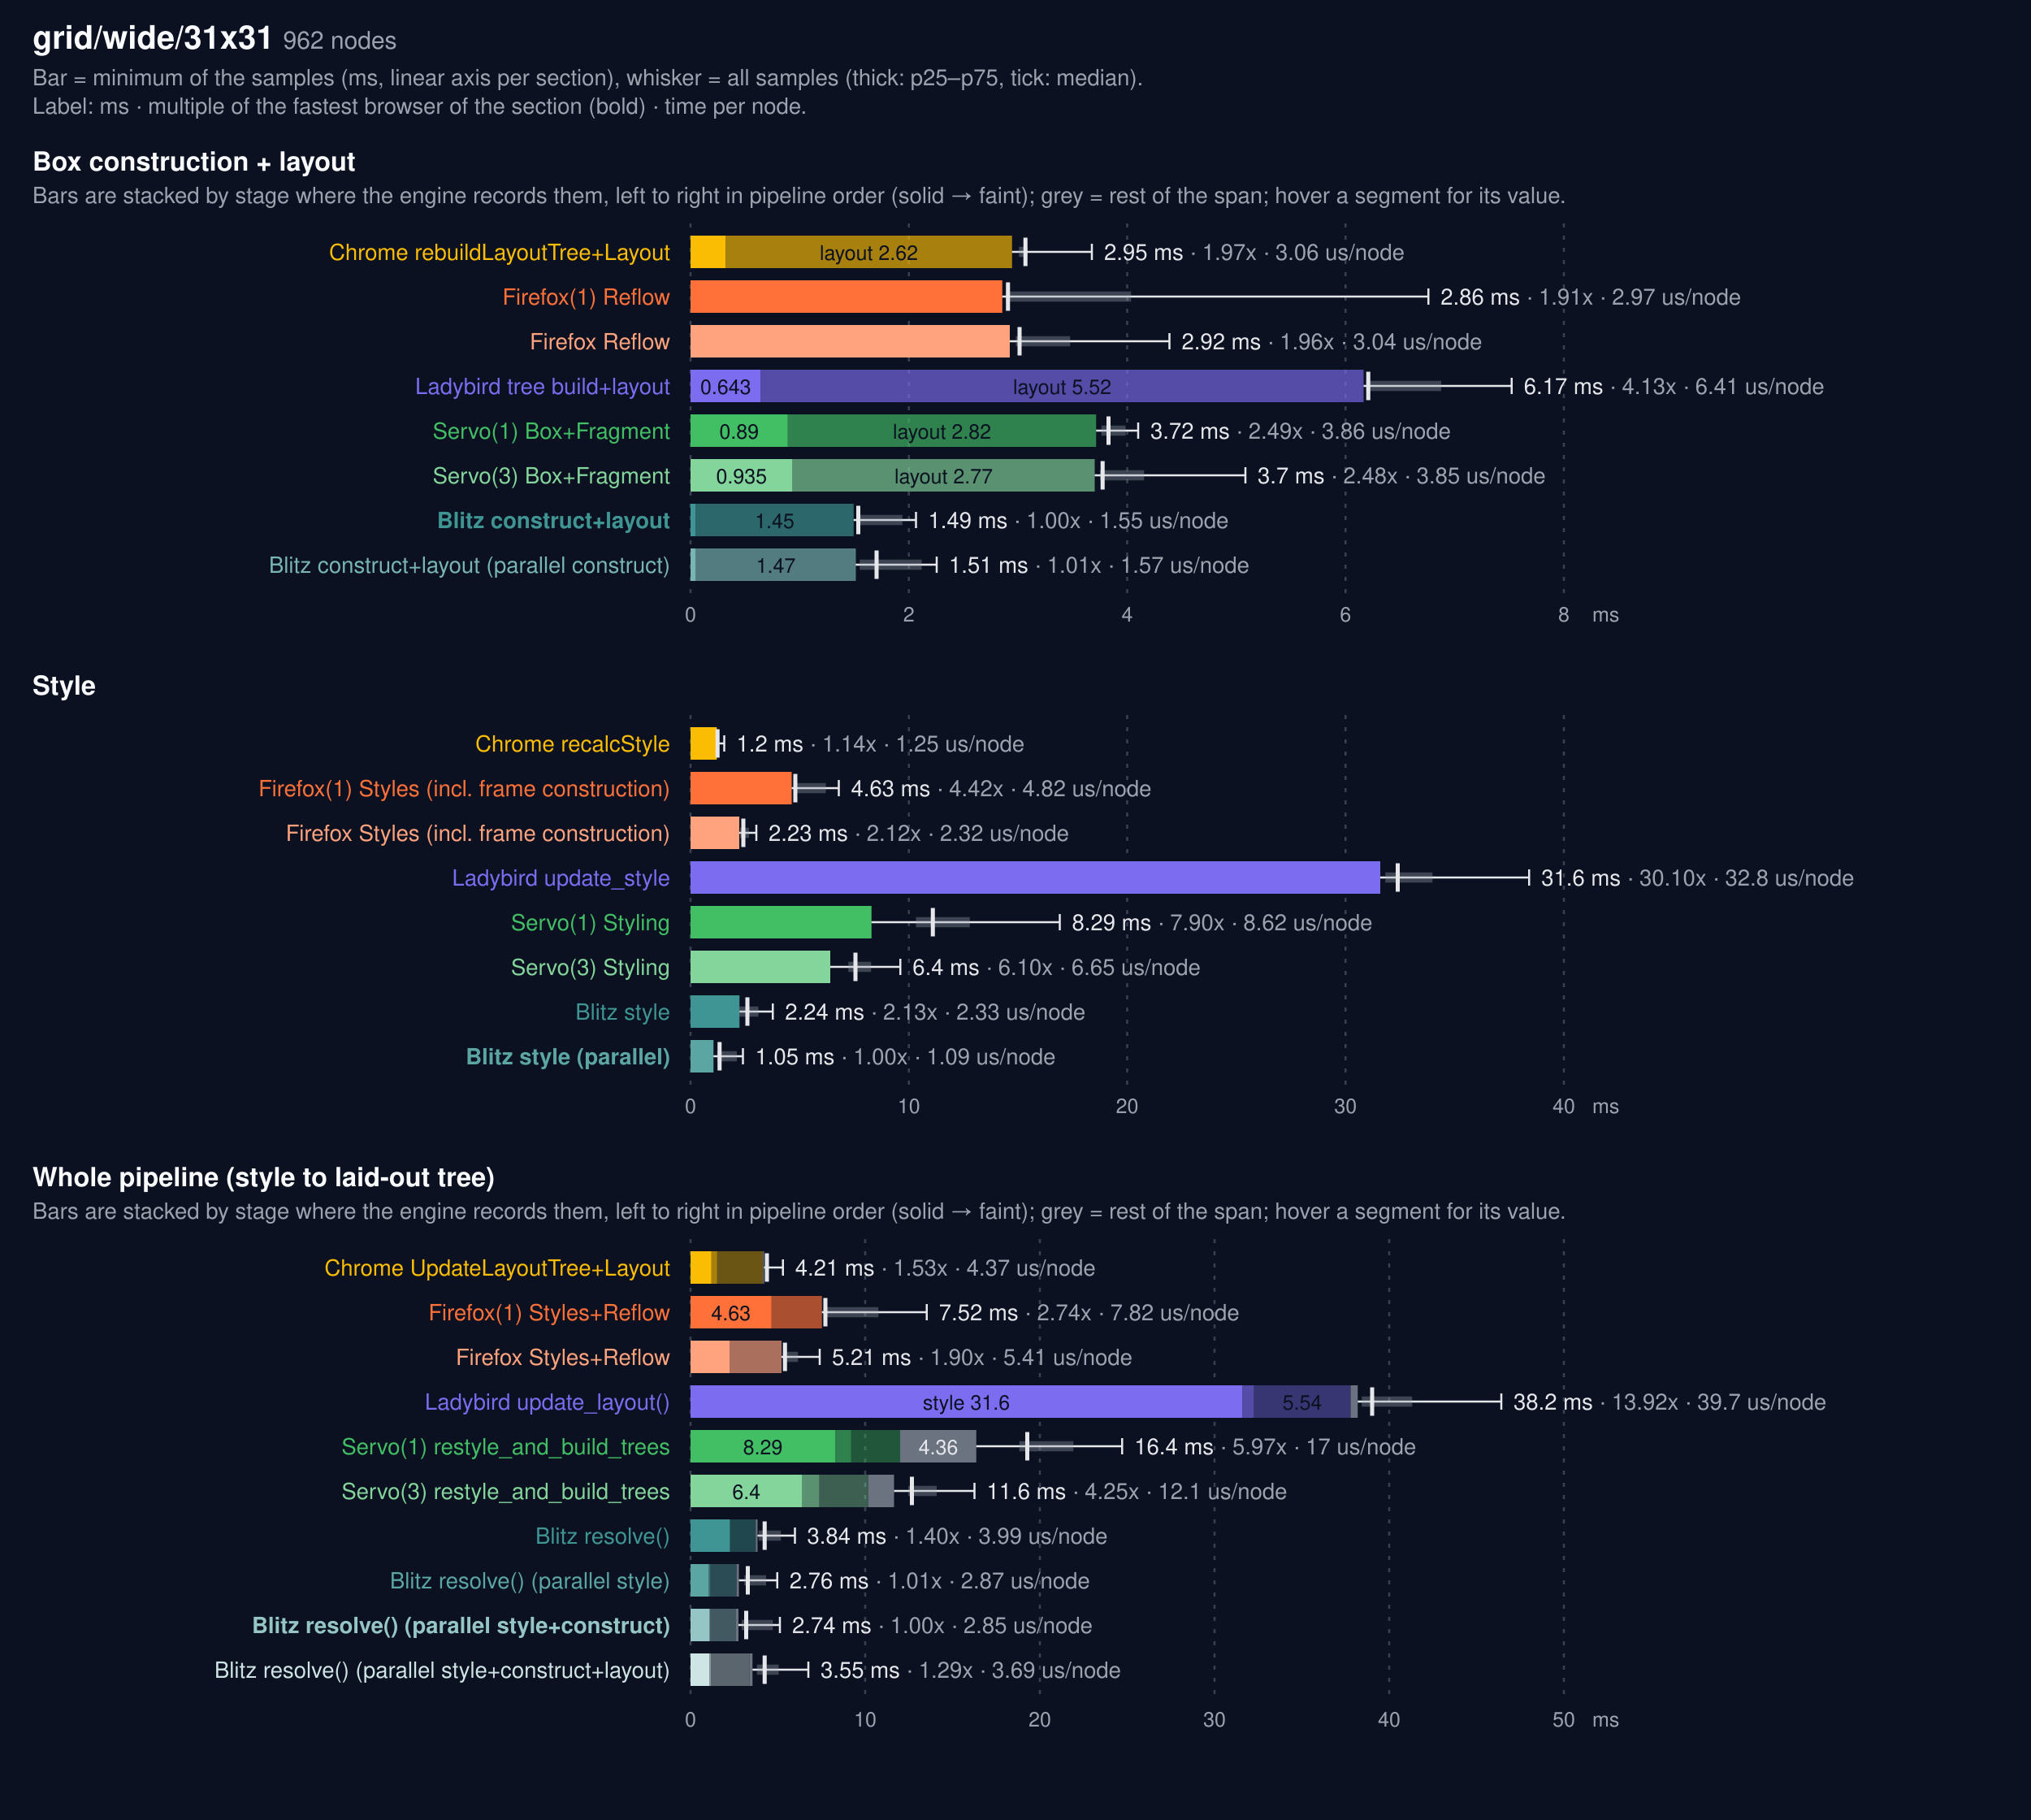
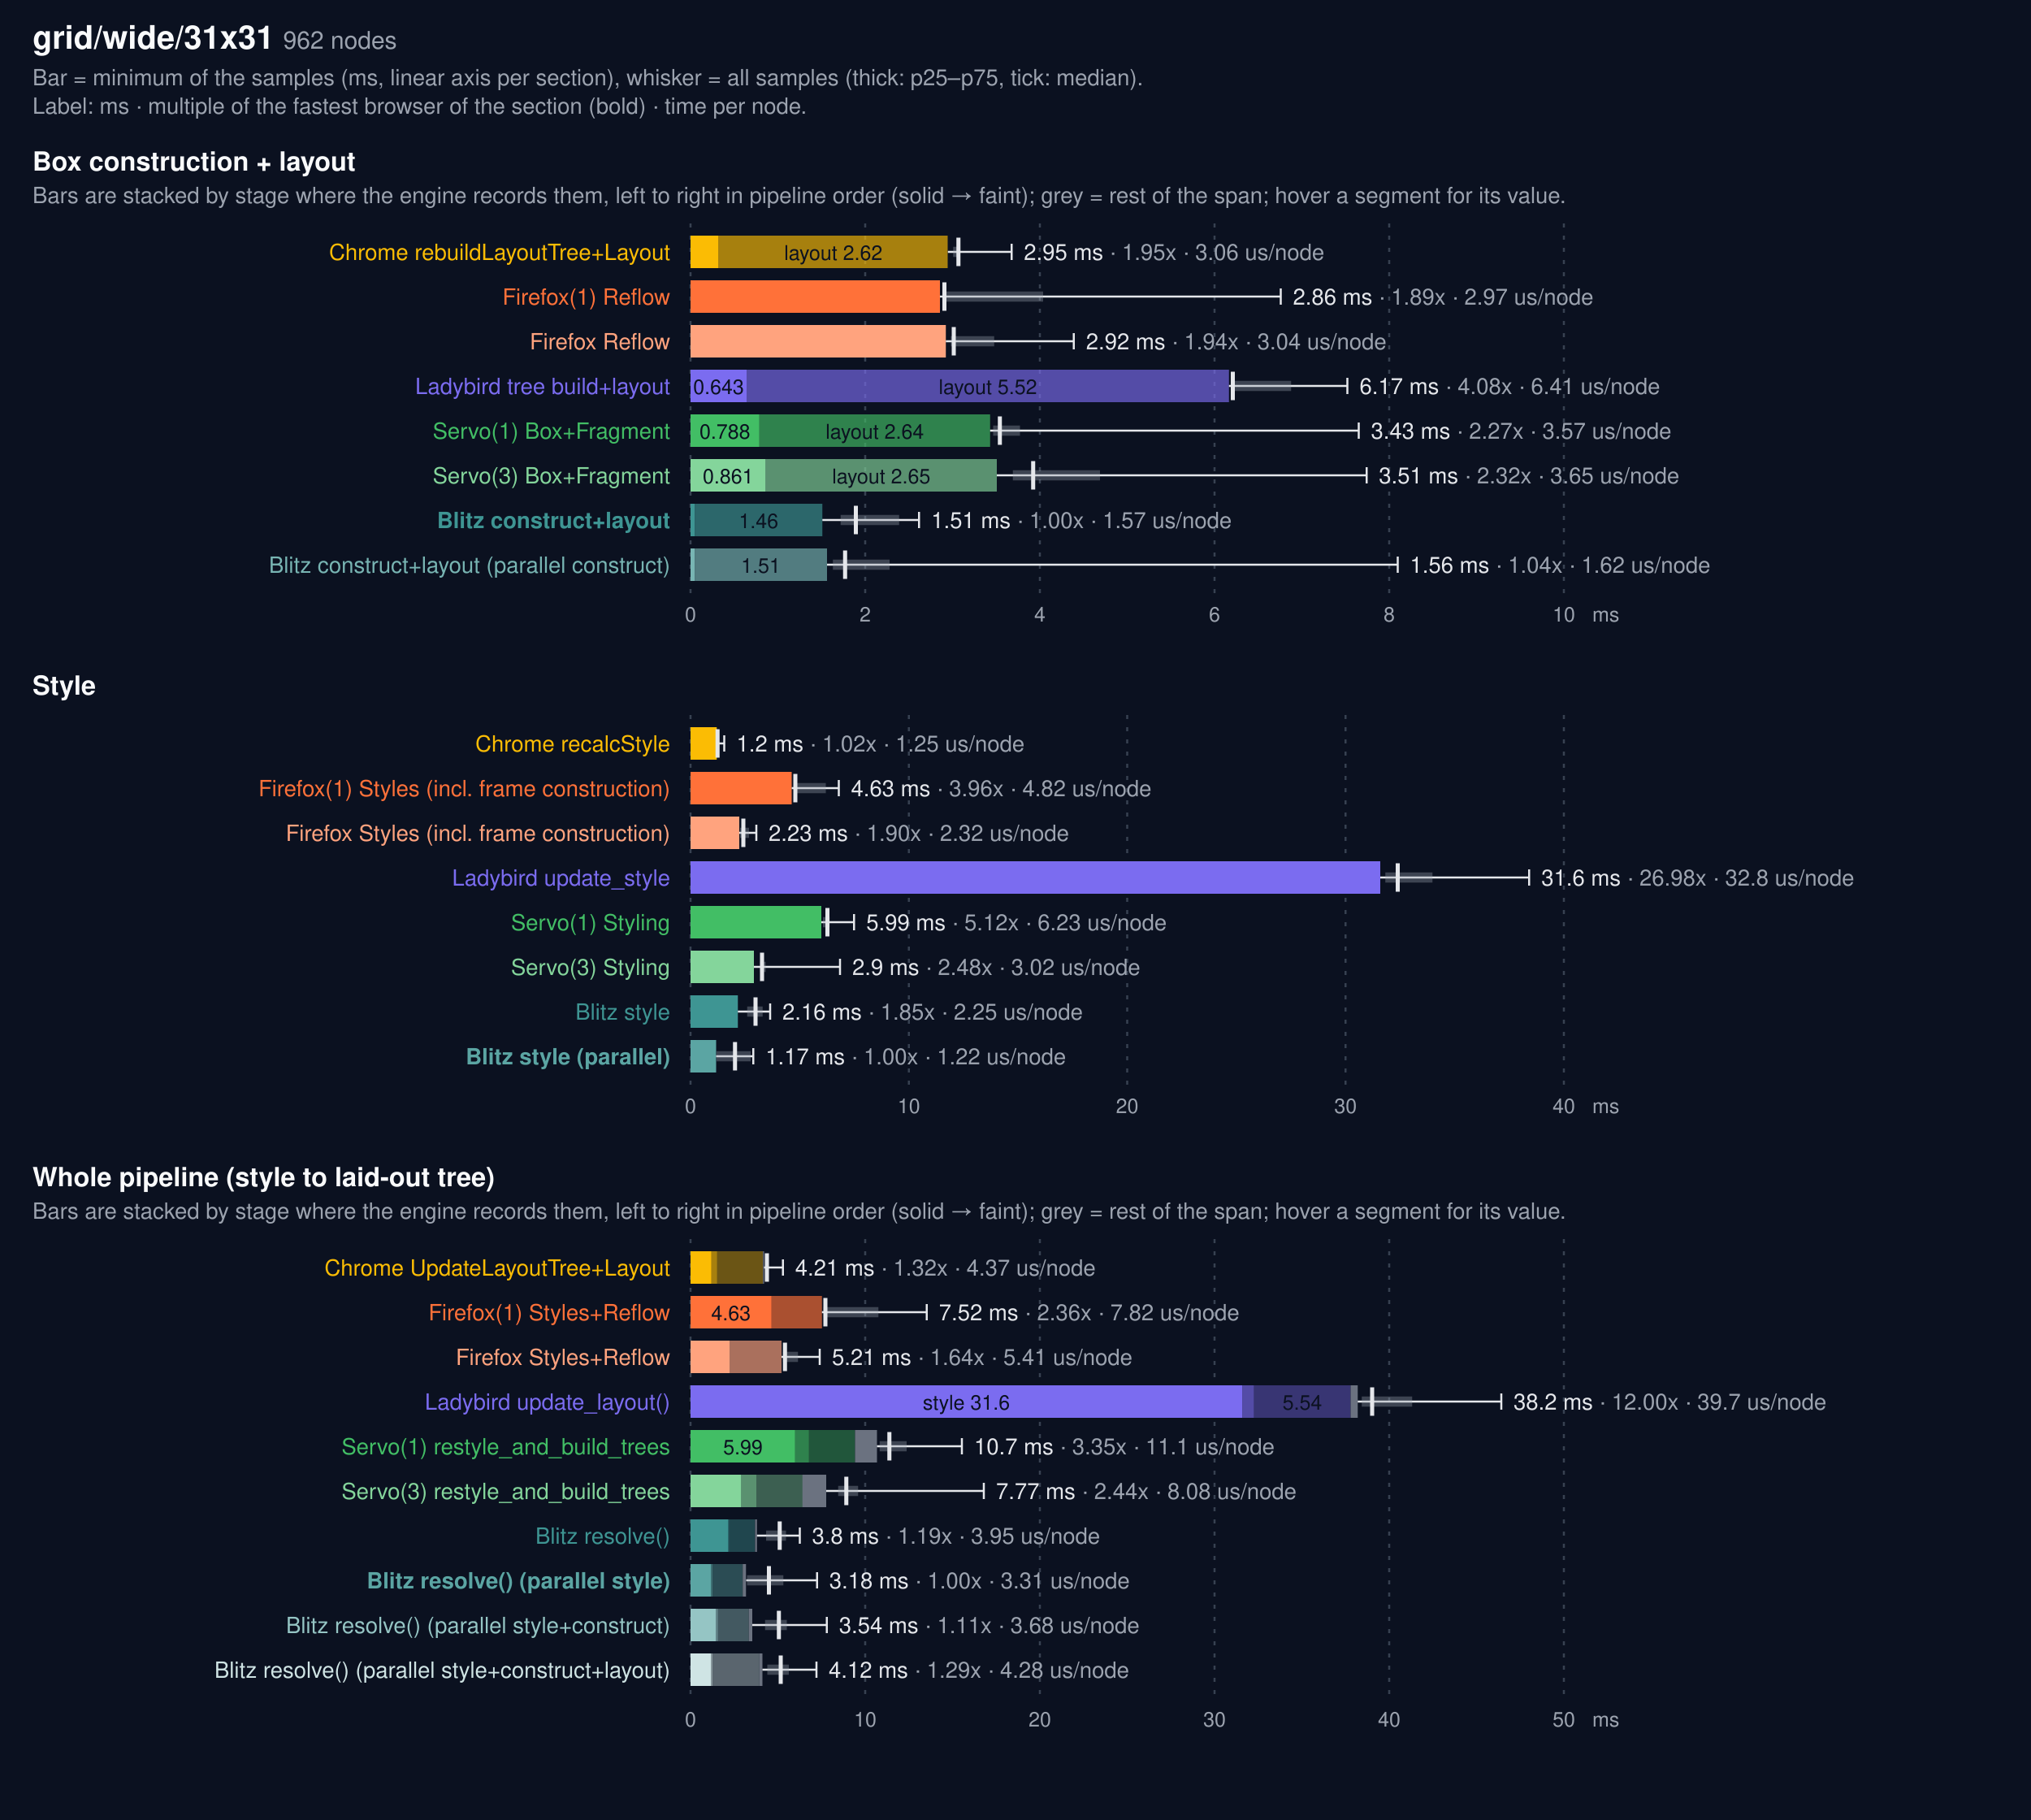
<svg xmlns="http://www.w3.org/2000/svg" width="1000" height="896" viewBox="0 0 1000 896" font-family="system-ui, -apple-system, Segoe UI, Helvetica, Arial, sans-serif">
  <rect width="1000" height="896" fill="#0b1120" />
  <text x="16" y="24" fill="#f9fafb" font-size="16" font-weight="600">grid/wide/31x31 <tspan fill="#9ca3af" font-size="12" font-weight="400">962 nodes</tspan>
  </text>
  <text x="16" y="42" fill="#9ca3af" font-size="11">Bar = minimum of the samples (ms, linear axis per section), whisker = all samples (thick: p25–p75, tick: median).</text>
  <text x="16" y="56" fill="#9ca3af" font-size="11">Label: ms · multiple of the fastest browser of the section (bold) · time per node.</text>
  <text x="16" y="84" fill="#f9fafb" font-size="13" font-weight="600">Box construction + layout</text>
  <text x="16" y="100" fill="#9ca3af" font-size="11">Bars are stacked by stage where the engine records them, left to right in pipeline order (solid → faint); grey = rest of the span; hover a segment for its value.</text>
  <line x1="340.0" x2="340.0" y1="110" y2="292" stroke="#374151" stroke-dasharray="2 4" />
  <text x="340.0" y="306" fill="#9ca3af" font-size="10" text-anchor="middle">0</text>
-   <line x1="447.5" x2="447.5" y1="110" y2="292" stroke="#374151" stroke-dasharray="2 4" />
-   <text x="447.5" y="306" fill="#9ca3af" font-size="10" text-anchor="middle">2</text>
-   <line x1="555.0" x2="555.0" y1="110" y2="292" stroke="#374151" stroke-dasharray="2 4" />
-   <text x="555.0" y="306" fill="#9ca3af" font-size="10" text-anchor="middle">4</text>
-   <line x1="662.5" x2="662.5" y1="110" y2="292" stroke="#374151" stroke-dasharray="2 4" />
-   <text x="662.5" y="306" fill="#9ca3af" font-size="10" text-anchor="middle">6</text>
+   <line x1="426.0" x2="426.0" y1="110" y2="292" stroke="#374151" stroke-dasharray="2 4" />
+   <text x="426.0" y="306" fill="#9ca3af" font-size="10" text-anchor="middle">2</text>
+   <line x1="512.0" x2="512.0" y1="110" y2="292" stroke="#374151" stroke-dasharray="2 4" />
+   <text x="512.0" y="306" fill="#9ca3af" font-size="10" text-anchor="middle">4</text>
+   <line x1="598.0" x2="598.0" y1="110" y2="292" stroke="#374151" stroke-dasharray="2 4" />
+   <text x="598.0" y="306" fill="#9ca3af" font-size="10" text-anchor="middle">6</text>
+   <line x1="684.0" x2="684.0" y1="110" y2="292" stroke="#374151" stroke-dasharray="2 4" />
+   <text x="684.0" y="306" fill="#9ca3af" font-size="10" text-anchor="middle">8</text>
  <line x1="770.0" x2="770.0" y1="110" y2="292" stroke="#374151" stroke-dasharray="2 4" />
-   <text x="770.0" y="306" fill="#9ca3af" font-size="10" text-anchor="middle">8</text>
+   <text x="770.0" y="306" fill="#9ca3af" font-size="10" text-anchor="middle">10</text>
  <text x="784" y="306" fill="#9ca3af" font-size="10">ms</text>
  <text x="330" y="128" fill="#FBBC04" font-size="11" text-anchor="end">Chrome rebuildLayoutTree+Layout</text>
-   <rect x="340.0" y="116" width="17.3" height="16" fill="#FBBC04" opacity="1.0" />
-   <rect x="357.3" y="116" width="141.0" height="16" fill="#FBBC04" opacity="0.65" />
-   <text x="427.8" y="128" fill="#0b1120" font-size="10" text-anchor="middle">layout 2.62</text>
-   <g stroke="#e5e7eb" fill="none">
-     <line x1="498.3" y1="124.0" x2="537.6" y2="124.0" stroke-width="1" />
-     <line x1="501.7" y1="124.0" x2="506.0" y2="124.0" stroke="#9ca3af" stroke-width="5" opacity="0.35" />
-     <line x1="504.9" y1="117" x2="504.9" y2="131" stroke-width="2" />
-     <line x1="537.6" y1="120" x2="537.6" y2="128" stroke-width="1" />
-   </g>
-   <text x="543.6" y="128" fill="#e5e7eb" font-size="11">2.95 ms <tspan fill="#9ca3af">· 1.97x · 3.06 us/node</tspan>
+   <rect x="340.0" y="116" width="13.8" height="16" fill="#FBBC04" opacity="1.0" />
+   <rect x="353.8" y="116" width="112.8" height="16" fill="#FBBC04" opacity="0.65" />
+   <text x="410.3" y="128" fill="#0b1120" font-size="10" text-anchor="middle">layout 2.62</text>
+   <g stroke="#e5e7eb" fill="none">
+     <line x1="466.7" y1="124.0" x2="498.1" y2="124.0" stroke-width="1" />
+     <line x1="469.3" y1="124.0" x2="472.8" y2="124.0" stroke="#9ca3af" stroke-width="5" opacity="0.35" />
+     <line x1="471.9" y1="117" x2="471.9" y2="131" stroke-width="2" />
+     <line x1="498.1" y1="120" x2="498.1" y2="128" stroke-width="1" />
+   </g>
+   <text x="504.1" y="128" fill="#e5e7eb" font-size="11">2.95 ms <tspan fill="#9ca3af">· 1.95x · 3.06 us/node</tspan>
  </text>
  <text x="330" y="150" fill="#FF7139" font-size="11" text-anchor="end">Firefox(1) Reflow</text>
-   <rect x="340" y="138" width="153.5" height="16" fill="#FF7139" />
-   <g stroke="#e5e7eb" fill="none">
-     <line x1="493.5" y1="146.0" x2="703.3" y2="146.0" stroke-width="1" />
-     <line x1="495.3" y1="146.0" x2="556.9" y2="146.0" stroke="#9ca3af" stroke-width="5" opacity="0.35" />
-     <line x1="496.3" y1="139" x2="496.3" y2="153" stroke-width="2" />
-     <line x1="703.3" y1="142" x2="703.3" y2="150" stroke-width="1" />
-   </g>
-   <text x="709.3" y="150" fill="#e5e7eb" font-size="11">2.86 ms <tspan fill="#9ca3af">· 1.91x · 2.97 us/node</tspan>
+   <rect x="340" y="138" width="122.8" height="16" fill="#FF7139" />
+   <g stroke="#e5e7eb" fill="none">
+     <line x1="462.8" y1="146.0" x2="630.6" y2="146.0" stroke-width="1" />
+     <line x1="464.3" y1="146.0" x2="513.6" y2="146.0" stroke="#9ca3af" stroke-width="5" opacity="0.35" />
+     <line x1="465.0" y1="139" x2="465.0" y2="153" stroke-width="2" />
+     <line x1="630.6" y1="142" x2="630.6" y2="150" stroke-width="1" />
+   </g>
+   <text x="636.6" y="150" fill="#e5e7eb" font-size="11">2.86 ms <tspan fill="#9ca3af">· 1.89x · 2.97 us/node</tspan>
  </text>
  <text x="330" y="172" fill="#ffa37e" font-size="11" text-anchor="end">Firefox Reflow</text>
-   <rect x="340" y="160" width="157.2" height="16" fill="#ffa37e" />
-   <g stroke="#e5e7eb" fill="none">
-     <line x1="497.2" y1="168.0" x2="575.8" y2="168.0" stroke-width="1" />
-     <line x1="500.2" y1="168.0" x2="526.9" y2="168.0" stroke="#9ca3af" stroke-width="5" opacity="0.35" />
-     <line x1="502.0" y1="161" x2="502.0" y2="175" stroke-width="2" />
-     <line x1="575.8" y1="164" x2="575.8" y2="172" stroke-width="1" />
-   </g>
-   <text x="581.8" y="172" fill="#e5e7eb" font-size="11">2.92 ms <tspan fill="#9ca3af">· 1.96x · 3.04 us/node</tspan>
+   <rect x="340" y="160" width="125.7" height="16" fill="#ffa37e" />
+   <g stroke="#e5e7eb" fill="none">
+     <line x1="465.7" y1="168.0" x2="528.7" y2="168.0" stroke-width="1" />
+     <line x1="468.2" y1="168.0" x2="489.5" y2="168.0" stroke="#9ca3af" stroke-width="5" opacity="0.35" />
+     <line x1="469.6" y1="161" x2="469.6" y2="175" stroke-width="2" />
+     <line x1="528.7" y1="164" x2="528.7" y2="172" stroke-width="1" />
+   </g>
+   <text x="534.7" y="172" fill="#e5e7eb" font-size="11">2.92 ms <tspan fill="#9ca3af">· 1.94x · 3.04 us/node</tspan>
  </text>
  <text x="330" y="194" fill="#7B6CF0" font-size="11" text-anchor="end">Ladybird tree build+layout</text>
-   <rect x="340.0" y="182" width="34.5" height="16" fill="#7B6CF0" opacity="1.0" />
-   <text x="357.3" y="194" fill="#0b1120" font-size="10" text-anchor="middle">0.643</text>
-   <rect x="374.5" y="182" width="296.9" height="16" fill="#7B6CF0" opacity="0.65" />
-   <text x="523.0" y="194" fill="#0b1120" font-size="10" text-anchor="middle">layout 5.52</text>
-   <g stroke="#e5e7eb" fill="none">
-     <line x1="671.4" y1="190.0" x2="744.3" y2="190.0" stroke-width="1" />
-     <line x1="672.7" y1="190.0" x2="709.6" y2="190.0" stroke="#9ca3af" stroke-width="5" opacity="0.35" />
-     <line x1="673.7" y1="183" x2="673.7" y2="197" stroke-width="2" />
-     <line x1="744.3" y1="186" x2="744.3" y2="194" stroke-width="1" />
-   </g>
-   <text x="750.3" y="194" fill="#e5e7eb" font-size="11">6.17 ms <tspan fill="#9ca3af">· 4.13x · 6.41 us/node</tspan>
+   <rect x="340.0" y="182" width="27.6" height="16" fill="#7B6CF0" opacity="1.0" />
+   <text x="353.8" y="194" fill="#0b1120" font-size="10" text-anchor="middle">0.643</text>
+   <rect x="367.6" y="182" width="237.5" height="16" fill="#7B6CF0" opacity="0.65" />
+   <text x="486.4" y="194" fill="#0b1120" font-size="10" text-anchor="middle">layout 5.52</text>
+   <g stroke="#e5e7eb" fill="none">
+     <line x1="605.1" y1="190.0" x2="663.4" y2="190.0" stroke-width="1" />
+     <line x1="606.1" y1="190.0" x2="635.7" y2="190.0" stroke="#9ca3af" stroke-width="5" opacity="0.35" />
+     <line x1="607.0" y1="183" x2="607.0" y2="197" stroke-width="2" />
+     <line x1="663.4" y1="186" x2="663.4" y2="194" stroke-width="1" />
+   </g>
+   <text x="669.4" y="194" fill="#e5e7eb" font-size="11">6.17 ms <tspan fill="#9ca3af">· 4.08x · 6.41 us/node</tspan>
  </text>
  <text x="330" y="216" fill="#42BE65" font-size="11" text-anchor="end">Servo(1) Box+Fragment</text>
-   <rect x="340.0" y="204" width="47.9" height="16" fill="#42BE65" opacity="1.0" />
-   <text x="363.9" y="216" fill="#0b1120" font-size="10" text-anchor="middle">0.89</text>
-   <rect x="387.9" y="204" width="151.8" height="16" fill="#42BE65" opacity="0.65" />
-   <text x="463.8" y="216" fill="#0b1120" font-size="10" text-anchor="middle">layout 2.82</text>
-   <g stroke="#e5e7eb" fill="none">
-     <line x1="539.7" y1="212.0" x2="560.4" y2="212.0" stroke-width="1" />
-     <line x1="542.3" y1="212.0" x2="554.2" y2="212.0" stroke="#9ca3af" stroke-width="5" opacity="0.35" />
-     <line x1="545.8" y1="205" x2="545.8" y2="219" stroke-width="2" />
-     <line x1="560.4" y1="208" x2="560.4" y2="216" stroke-width="1" />
-   </g>
-   <text x="566.4" y="216" fill="#e5e7eb" font-size="11">3.72 ms <tspan fill="#9ca3af">· 2.49x · 3.86 us/node</tspan>
+   <rect x="340.0" y="204" width="33.9" height="16" fill="#42BE65" opacity="1.0" />
+   <text x="356.9" y="216" fill="#0b1120" font-size="10" text-anchor="middle">0.788</text>
+   <rect x="373.9" y="204" width="113.6" height="16" fill="#42BE65" opacity="0.65" />
+   <text x="430.7" y="216" fill="#0b1120" font-size="10" text-anchor="middle">layout 2.64</text>
+   <g stroke="#e5e7eb" fill="none">
+     <line x1="487.5" y1="212.0" x2="669.0" y2="212.0" stroke-width="1" />
+     <line x1="489.0" y1="212.0" x2="502.2" y2="212.0" stroke="#9ca3af" stroke-width="5" opacity="0.35" />
+     <line x1="492.3" y1="205" x2="492.3" y2="219" stroke-width="2" />
+     <line x1="669.0" y1="208" x2="669.0" y2="216" stroke-width="1" />
+   </g>
+   <text x="675.0" y="216" fill="#e5e7eb" font-size="11">3.43 ms <tspan fill="#9ca3af">· 2.27x · 3.57 us/node</tspan>
  </text>
  <text x="330" y="238" fill="#84d59b" font-size="11" text-anchor="end">Servo(3) Box+Fragment</text>
-   <rect x="340.0" y="226" width="50.2" height="16" fill="#84d59b" opacity="1.0" />
-   <text x="365.1" y="238" fill="#0b1120" font-size="10" text-anchor="middle">0.935</text>
-   <rect x="390.2" y="226" width="148.8" height="16" fill="#84d59b" opacity="0.65" />
-   <text x="464.6" y="238" fill="#0b1120" font-size="10" text-anchor="middle">layout 2.77</text>
-   <g stroke="#e5e7eb" fill="none">
-     <line x1="539.0" y1="234.0" x2="613.2" y2="234.0" stroke-width="1" />
-     <line x1="541.6" y1="234.0" x2="563.3" y2="234.0" stroke="#9ca3af" stroke-width="5" opacity="0.35" />
-     <line x1="542.9" y1="227" x2="542.9" y2="241" stroke-width="2" />
-     <line x1="613.2" y1="230" x2="613.2" y2="238" stroke-width="1" />
-   </g>
-   <text x="619.2" y="238" fill="#e5e7eb" font-size="11">3.7 ms <tspan fill="#9ca3af">· 2.48x · 3.85 us/node</tspan>
+   <rect x="340.0" y="226" width="37.0" height="16" fill="#84d59b" opacity="1.0" />
+   <text x="358.5" y="238" fill="#0b1120" font-size="10" text-anchor="middle">0.861</text>
+   <rect x="377.0" y="226" width="113.8" height="16" fill="#84d59b" opacity="0.65" />
+   <text x="433.9" y="238" fill="#0b1120" font-size="10" text-anchor="middle">layout 2.65</text>
+   <g stroke="#e5e7eb" fill="none">
+     <line x1="490.8" y1="234.0" x2="672.9" y2="234.0" stroke-width="1" />
+     <line x1="498.7" y1="234.0" x2="541.6" y2="234.0" stroke="#9ca3af" stroke-width="5" opacity="0.35" />
+     <line x1="508.7" y1="227" x2="508.7" y2="241" stroke-width="2" />
+     <line x1="672.9" y1="230" x2="672.9" y2="238" stroke-width="1" />
+   </g>
+   <text x="678.9" y="238" fill="#e5e7eb" font-size="11">3.51 ms <tspan fill="#9ca3af">· 2.32x · 3.65 us/node</tspan>
  </text>
  <text x="330" y="260" fill="#3E9593" font-size="11" text-anchor="end" font-weight="700">Blitz construct+layout</text>
-   <rect x="340.0" y="248" width="2.5" height="16" fill="#3E9593" opacity="1.0" />
-   <rect x="342.5" y="248" width="77.8" height="16" fill="#3E9593" opacity="0.65" />
-   <text x="381.4" y="260" fill="#0b1120" font-size="10" text-anchor="middle">1.45</text>
-   <g stroke="#e5e7eb" fill="none">
-     <line x1="420.3" y1="256.0" x2="451.0" y2="256.0" stroke-width="1" />
-     <line x1="421.7" y1="256.0" x2="444.3" y2="256.0" stroke="#9ca3af" stroke-width="5" opacity="0.35" />
-     <line x1="422.6" y1="249" x2="422.6" y2="263" stroke-width="2" />
-     <line x1="451.0" y1="252" x2="451.0" y2="260" stroke-width="1" />
-   </g>
-   <text x="457.0" y="260" fill="#e5e7eb" font-size="11">1.49 ms <tspan fill="#9ca3af">· 1.00x · 1.55 us/node</tspan>
+   <rect x="340.0" y="248" width="2.1" height="16" fill="#3E9593" opacity="1.0" />
+   <rect x="342.1" y="248" width="62.8" height="16" fill="#3E9593" opacity="0.65" />
+   <text x="373.5" y="260" fill="#0b1120" font-size="10" text-anchor="middle">1.46</text>
+   <g stroke="#e5e7eb" fill="none">
+     <line x1="404.9" y1="256.0" x2="452.5" y2="256.0" stroke-width="1" />
+     <line x1="413.9" y1="256.0" x2="442.7" y2="256.0" stroke="#9ca3af" stroke-width="5" opacity="0.35" />
+     <line x1="421.4" y1="249" x2="421.4" y2="263" stroke-width="2" />
+     <line x1="452.5" y1="252" x2="452.5" y2="260" stroke-width="1" />
+   </g>
+   <text x="458.5" y="260" fill="#e5e7eb" font-size="11">1.51 ms <tspan fill="#9ca3af">· 1.00x · 1.57 us/node</tspan>
  </text>
  <text x="330" y="282" fill="#78b5b3" font-size="11" text-anchor="end">Blitz construct+layout (parallel construct)</text>
-   <rect x="340.0" y="270" width="2.6" height="16" fill="#78b5b3" opacity="1.0" />
-   <rect x="342.6" y="270" width="78.8" height="16" fill="#78b5b3" opacity="0.65" />
-   <text x="382.0" y="282" fill="#0b1120" font-size="10" text-anchor="middle">1.47</text>
-   <g stroke="#e5e7eb" fill="none">
-     <line x1="421.3" y1="278.0" x2="461.2" y2="278.0" stroke-width="1" />
-     <line x1="423.3" y1="278.0" x2="453.8" y2="278.0" stroke="#9ca3af" stroke-width="5" opacity="0.35" />
-     <line x1="431.6" y1="271" x2="431.6" y2="285" stroke-width="2" />
-     <line x1="461.2" y1="274" x2="461.2" y2="282" stroke-width="1" />
-   </g>
-   <text x="467.2" y="282" fill="#e5e7eb" font-size="11">1.51 ms <tspan fill="#9ca3af">· 1.01x · 1.57 us/node</tspan>
+   <rect x="340.0" y="270" width="2.1" height="16" fill="#78b5b3" opacity="1.0" />
+   <rect x="342.1" y="270" width="65.1" height="16" fill="#78b5b3" opacity="0.65" />
+   <text x="374.6" y="282" fill="#0b1120" font-size="10" text-anchor="middle">1.51</text>
+   <g stroke="#e5e7eb" fill="none">
+     <line x1="407.2" y1="278.0" x2="688.2" y2="278.0" stroke-width="1" />
+     <line x1="410.1" y1="278.0" x2="438.0" y2="278.0" stroke="#9ca3af" stroke-width="5" opacity="0.35" />
+     <line x1="416.1" y1="271" x2="416.1" y2="285" stroke-width="2" />
+     <line x1="688.2" y1="274" x2="688.2" y2="282" stroke-width="1" />
+   </g>
+   <text x="694.2" y="282" fill="#e5e7eb" font-size="11">1.56 ms <tspan fill="#9ca3af">· 1.04x · 1.62 us/node</tspan>
  </text>
  <text x="16" y="342" fill="#f9fafb" font-size="13" font-weight="600">Style</text>
  <line x1="340.0" x2="340.0" y1="352" y2="534" stroke="#374151" stroke-dasharray="2 4" />
  <text x="340.0" y="548" fill="#9ca3af" font-size="10" text-anchor="middle">0</text>
  <line x1="447.5" x2="447.5" y1="352" y2="534" stroke="#374151" stroke-dasharray="2 4" />
  <text x="447.5" y="548" fill="#9ca3af" font-size="10" text-anchor="middle">10</text>
  <line x1="555.0" x2="555.0" y1="352" y2="534" stroke="#374151" stroke-dasharray="2 4" />
  <text x="555.0" y="548" fill="#9ca3af" font-size="10" text-anchor="middle">20</text>
  <line x1="662.5" x2="662.5" y1="352" y2="534" stroke="#374151" stroke-dasharray="2 4" />
  <text x="662.5" y="548" fill="#9ca3af" font-size="10" text-anchor="middle">30</text>
  <line x1="770.0" x2="770.0" y1="352" y2="534" stroke="#374151" stroke-dasharray="2 4" />
  <text x="770.0" y="548" fill="#9ca3af" font-size="10" text-anchor="middle">40</text>
  <text x="784" y="548" fill="#9ca3af" font-size="10">ms</text>
  <text x="330" y="370" fill="#FBBC04" font-size="11" text-anchor="end">Chrome recalcStyle</text>
  <rect x="340" y="358" width="12.9" height="16" fill="#FBBC04" />
  <g stroke="#e5e7eb" fill="none">
    <line x1="352.9" y1="366.0" x2="356.6" y2="366.0" stroke-width="1" />
    <line x1="353.1" y1="366.0" x2="353.7" y2="366.0" stroke="#9ca3af" stroke-width="5" opacity="0.35" />
    <line x1="353.3" y1="359" x2="353.3" y2="373" stroke-width="2" />
    <line x1="356.6" y1="362" x2="356.6" y2="370" stroke-width="1" />
  </g>
-   <text x="362.6" y="370" fill="#e5e7eb" font-size="11">1.2 ms <tspan fill="#9ca3af">· 1.14x · 1.25 us/node</tspan>
+   <text x="362.6" y="370" fill="#e5e7eb" font-size="11">1.2 ms <tspan fill="#9ca3af">· 1.02x · 1.25 us/node</tspan>
  </text>
  <text x="330" y="392" fill="#FF7139" font-size="11" text-anchor="end">Firefox(1) Styles (incl. frame construction)</text>
  <rect x="340" y="380" width="49.8" height="16" fill="#FF7139" />
  <g stroke="#e5e7eb" fill="none">
    <line x1="389.8" y1="388.0" x2="413.0" y2="388.0" stroke-width="1" />
    <line x1="390.9" y1="388.0" x2="406.6" y2="388.0" stroke="#9ca3af" stroke-width="5" opacity="0.35" />
    <line x1="391.6" y1="381" x2="391.6" y2="395" stroke-width="2" />
    <line x1="413.0" y1="384" x2="413.0" y2="392" stroke-width="1" />
  </g>
-   <text x="419.0" y="392" fill="#e5e7eb" font-size="11">4.63 ms <tspan fill="#9ca3af">· 4.42x · 4.82 us/node</tspan>
+   <text x="419.0" y="392" fill="#e5e7eb" font-size="11">4.63 ms <tspan fill="#9ca3af">· 3.96x · 4.82 us/node</tspan>
  </text>
  <text x="330" y="414" fill="#ffa37e" font-size="11" text-anchor="end">Firefox Styles (incl. frame construction)</text>
  <rect x="340" y="402" width="24.0" height="16" fill="#ffa37e" />
  <g stroke="#e5e7eb" fill="none">
    <line x1="364.0" y1="410.0" x2="372.4" y2="410.0" stroke-width="1" />
    <line x1="364.4" y1="410.0" x2="368.8" y2="410.0" stroke="#9ca3af" stroke-width="5" opacity="0.35" />
    <line x1="366.0" y1="403" x2="366.0" y2="417" stroke-width="2" />
    <line x1="372.4" y1="406" x2="372.4" y2="414" stroke-width="1" />
  </g>
-   <text x="378.4" y="414" fill="#e5e7eb" font-size="11">2.23 ms <tspan fill="#9ca3af">· 2.12x · 2.32 us/node</tspan>
+   <text x="378.4" y="414" fill="#e5e7eb" font-size="11">2.23 ms <tspan fill="#9ca3af">· 1.90x · 2.32 us/node</tspan>
  </text>
  <text x="330" y="436" fill="#7B6CF0" font-size="11" text-anchor="end">Ladybird update_style</text>
  <rect x="340" y="424" width="339.6" height="16" fill="#7B6CF0" />
  <g stroke="#e5e7eb" fill="none">
    <line x1="679.6" y1="432.0" x2="752.9" y2="432.0" stroke-width="1" />
    <line x1="682.1" y1="432.0" x2="705.3" y2="432.0" stroke="#9ca3af" stroke-width="5" opacity="0.35" />
    <line x1="688.2" y1="425" x2="688.2" y2="439" stroke-width="2" />
    <line x1="752.9" y1="428" x2="752.9" y2="436" stroke-width="1" />
  </g>
-   <text x="758.9" y="436" fill="#e5e7eb" font-size="11">31.6 ms <tspan fill="#9ca3af">· 30.10x · 32.8 us/node</tspan>
+   <text x="758.9" y="436" fill="#e5e7eb" font-size="11">31.6 ms <tspan fill="#9ca3af">· 26.98x · 32.8 us/node</tspan>
  </text>
  <text x="330" y="458" fill="#42BE65" font-size="11" text-anchor="end">Servo(1) Styling</text>
-   <rect x="340" y="446" width="89.1" height="16" fill="#42BE65" />
-   <g stroke="#e5e7eb" fill="none">
-     <line x1="429.1" y1="454.0" x2="521.8" y2="454.0" stroke-width="1" />
-     <line x1="451.0" y1="454.0" x2="477.5" y2="454.0" stroke="#9ca3af" stroke-width="5" opacity="0.35" />
-     <line x1="459.3" y1="447" x2="459.3" y2="461" stroke-width="2" />
-     <line x1="521.8" y1="450" x2="521.8" y2="458" stroke-width="1" />
-   </g>
-   <text x="527.8" y="458" fill="#e5e7eb" font-size="11">8.29 ms <tspan fill="#9ca3af">· 7.90x · 8.62 us/node</tspan>
+   <rect x="340" y="446" width="64.4" height="16" fill="#42BE65" />
+   <g stroke="#e5e7eb" fill="none">
+     <line x1="404.4" y1="454.0" x2="420.5" y2="454.0" stroke-width="1" />
+     <line x1="405.2" y1="454.0" x2="408.5" y2="454.0" stroke="#9ca3af" stroke-width="5" opacity="0.35" />
+     <line x1="407.4" y1="447" x2="407.4" y2="461" stroke-width="2" />
+     <line x1="420.5" y1="450" x2="420.5" y2="458" stroke-width="1" />
+   </g>
+   <text x="426.5" y="458" fill="#e5e7eb" font-size="11">5.99 ms <tspan fill="#9ca3af">· 5.12x · 6.23 us/node</tspan>
  </text>
  <text x="330" y="480" fill="#84d59b" font-size="11" text-anchor="end">Servo(3) Styling</text>
-   <rect x="340" y="468" width="68.8" height="16" fill="#84d59b" />
-   <g stroke="#e5e7eb" fill="none">
-     <line x1="408.8" y1="476.0" x2="443.3" y2="476.0" stroke-width="1" />
-     <line x1="417.7" y1="476.0" x2="428.9" y2="476.0" stroke="#9ca3af" stroke-width="5" opacity="0.35" />
-     <line x1="421.2" y1="469" x2="421.2" y2="483" stroke-width="2" />
-     <line x1="443.3" y1="472" x2="443.3" y2="480" stroke-width="1" />
-   </g>
-   <text x="449.3" y="480" fill="#e5e7eb" font-size="11">6.4 ms <tspan fill="#9ca3af">· 6.10x · 6.65 us/node</tspan>
+   <rect x="340" y="468" width="31.2" height="16" fill="#84d59b" />
+   <g stroke="#e5e7eb" fill="none">
+     <line x1="371.2" y1="476.0" x2="413.6" y2="476.0" stroke-width="1" />
+     <line x1="374.3" y1="476.0" x2="377.0" y2="476.0" stroke="#9ca3af" stroke-width="5" opacity="0.35" />
+     <line x1="375.2" y1="469" x2="375.2" y2="483" stroke-width="2" />
+     <line x1="413.6" y1="472" x2="413.6" y2="480" stroke-width="1" />
+   </g>
+   <text x="419.6" y="480" fill="#e5e7eb" font-size="11">2.9 ms <tspan fill="#9ca3af">· 2.48x · 3.02 us/node</tspan>
  </text>
  <text x="330" y="502" fill="#3E9593" font-size="11" text-anchor="end">Blitz style</text>
-   <rect x="340" y="490" width="24.1" height="16" fill="#3E9593" />
-   <g stroke="#e5e7eb" fill="none">
-     <line x1="364.1" y1="498.0" x2="380.5" y2="498.0" stroke-width="1" />
-     <line x1="364.1" y1="498.0" x2="373.4" y2="498.0" stroke="#9ca3af" stroke-width="5" opacity="0.35" />
-     <line x1="368.0" y1="491" x2="368.0" y2="505" stroke-width="2" />
-     <line x1="380.5" y1="494" x2="380.5" y2="502" stroke-width="1" />
-   </g>
-   <text x="386.5" y="502" fill="#e5e7eb" font-size="11">2.24 ms <tspan fill="#9ca3af">· 2.13x · 2.33 us/node</tspan>
+   <rect x="340" y="490" width="23.3" height="16" fill="#3E9593" />
+   <g stroke="#e5e7eb" fill="none">
+     <line x1="363.3" y1="498.0" x2="379.2" y2="498.0" stroke-width="1" />
+     <line x1="367.9" y1="498.0" x2="375.5" y2="498.0" stroke="#9ca3af" stroke-width="5" opacity="0.35" />
+     <line x1="372.0" y1="491" x2="372.0" y2="505" stroke-width="2" />
+     <line x1="379.2" y1="494" x2="379.2" y2="502" stroke-width="1" />
+   </g>
+   <text x="385.2" y="502" fill="#e5e7eb" font-size="11">2.16 ms <tspan fill="#9ca3af">· 1.85x · 2.25 us/node</tspan>
  </text>
  <text x="330" y="524" fill="#5ba5a3" font-size="11" text-anchor="end" font-weight="700">Blitz style (parallel)</text>
-   <rect x="340" y="512" width="11.3" height="16" fill="#5ba5a3" />
-   <g stroke="#e5e7eb" fill="none">
-     <line x1="351.3" y1="520.0" x2="365.8" y2="520.0" stroke-width="1" />
-     <line x1="353.1" y1="520.0" x2="362.8" y2="520.0" stroke="#9ca3af" stroke-width="5" opacity="0.35" />
-     <line x1="354.3" y1="513" x2="354.3" y2="527" stroke-width="2" />
-     <line x1="365.8" y1="516" x2="365.8" y2="524" stroke-width="1" />
-   </g>
-   <text x="371.8" y="524" fill="#e5e7eb" font-size="11">1.05 ms <tspan fill="#9ca3af">· 1.00x · 1.09 us/node</tspan>
+   <rect x="340" y="512" width="12.6" height="16" fill="#5ba5a3" />
+   <g stroke="#e5e7eb" fill="none">
+     <line x1="352.6" y1="520.0" x2="370.9" y2="520.0" stroke-width="1" />
+     <line x1="352.8" y1="520.0" x2="369.6" y2="520.0" stroke="#9ca3af" stroke-width="5" opacity="0.35" />
+     <line x1="361.9" y1="513" x2="361.9" y2="527" stroke-width="2" />
+     <line x1="370.9" y1="516" x2="370.9" y2="524" stroke-width="1" />
+   </g>
+   <text x="376.9" y="524" fill="#e5e7eb" font-size="11">1.17 ms <tspan fill="#9ca3af">· 1.00x · 1.22 us/node</tspan>
  </text>
  <text x="16" y="584" fill="#f9fafb" font-size="13" font-weight="600">Whole pipeline (style to laid-out tree)</text>
  <text x="16" y="600" fill="#9ca3af" font-size="11">Bars are stacked by stage where the engine records them, left to right in pipeline order (solid → faint); grey = rest of the span; hover a segment for its value.</text>
  <line x1="340.0" x2="340.0" y1="610" y2="836" stroke="#374151" stroke-dasharray="2 4" />
  <text x="340.0" y="850" fill="#9ca3af" font-size="10" text-anchor="middle">0</text>
  <line x1="426.0" x2="426.0" y1="610" y2="836" stroke="#374151" stroke-dasharray="2 4" />
  <text x="426.0" y="850" fill="#9ca3af" font-size="10" text-anchor="middle">10</text>
  <line x1="512.0" x2="512.0" y1="610" y2="836" stroke="#374151" stroke-dasharray="2 4" />
  <text x="512.0" y="850" fill="#9ca3af" font-size="10" text-anchor="middle">20</text>
  <line x1="598.0" x2="598.0" y1="610" y2="836" stroke="#374151" stroke-dasharray="2 4" />
  <text x="598.0" y="850" fill="#9ca3af" font-size="10" text-anchor="middle">30</text>
  <line x1="684.0" x2="684.0" y1="610" y2="836" stroke="#374151" stroke-dasharray="2 4" />
  <text x="684.0" y="850" fill="#9ca3af" font-size="10" text-anchor="middle">40</text>
  <line x1="770.0" x2="770.0" y1="610" y2="836" stroke="#374151" stroke-dasharray="2 4" />
  <text x="770.0" y="850" fill="#9ca3af" font-size="10" text-anchor="middle">50</text>
  <text x="784" y="850" fill="#9ca3af" font-size="10">ms</text>
  <text x="330" y="628" fill="#FBBC04" font-size="11" text-anchor="end">Chrome UpdateLayoutTree+Layout</text>
  <rect x="340.0" y="616" width="10.3" height="16" fill="#FBBC04" opacity="1.0" />
  <rect x="350.3" y="616" width="2.8" height="16" fill="#FBBC04" opacity="0.65" />
  <rect x="353.1" y="616" width="22.6" height="16" fill="#FBBC04" opacity="0.4" />
  <rect x="375.7" y="616" width="0.5" height="16" fill="#6b7280" opacity="1.0" />
  <g stroke="#e5e7eb" fill="none">
    <line x1="376.2" y1="624.0" x2="385.5" y2="624.0" stroke-width="1" />
    <line x1="377.0" y1="624.0" x2="378.1" y2="624.0" stroke="#9ca3af" stroke-width="5" opacity="0.35" />
    <line x1="377.6" y1="617" x2="377.6" y2="631" stroke-width="2" />
    <line x1="385.5" y1="620" x2="385.5" y2="628" stroke-width="1" />
  </g>
-   <text x="391.5" y="628" fill="#e5e7eb" font-size="11">4.21 ms <tspan fill="#9ca3af">· 1.53x · 4.37 us/node</tspan>
+   <text x="391.5" y="628" fill="#e5e7eb" font-size="11">4.21 ms <tspan fill="#9ca3af">· 1.32x · 4.37 us/node</tspan>
  </text>
  <text x="330" y="650" fill="#FF7139" font-size="11" text-anchor="end">Firefox(1) Styles+Reflow</text>
  <rect x="340.0" y="638" width="39.9" height="16" fill="#FF7139" opacity="1.0" />
  <text x="359.9" y="650" fill="#0b1120" font-size="10" text-anchor="middle">4.63</text>
  <rect x="379.9" y="638" width="24.8" height="16" fill="#FF7139" opacity="0.65" />
  <g stroke="#e5e7eb" fill="none">
    <line x1="404.7" y1="646.0" x2="456.3" y2="646.0" stroke-width="1" />
    <line x1="405.5" y1="646.0" x2="432.5" y2="646.0" stroke="#9ca3af" stroke-width="5" opacity="0.35" />
    <line x1="406.4" y1="639" x2="406.4" y2="653" stroke-width="2" />
    <line x1="456.3" y1="642" x2="456.3" y2="650" stroke-width="1" />
  </g>
-   <text x="462.3" y="650" fill="#e5e7eb" font-size="11">7.52 ms <tspan fill="#9ca3af">· 2.74x · 7.82 us/node</tspan>
+   <text x="462.3" y="650" fill="#e5e7eb" font-size="11">7.52 ms <tspan fill="#9ca3af">· 2.36x · 7.82 us/node</tspan>
  </text>
  <text x="330" y="672" fill="#ffa37e" font-size="11" text-anchor="end">Firefox Styles+Reflow</text>
  <rect x="340.0" y="660" width="19.2" height="16" fill="#ffa37e" opacity="1.0" />
  <rect x="359.2" y="660" width="25.6" height="16" fill="#ffa37e" opacity="0.65" />
  <g stroke="#e5e7eb" fill="none">
    <line x1="384.8" y1="668.0" x2="403.6" y2="668.0" stroke-width="1" />
    <line x1="385.5" y1="668.0" x2="392.9" y2="668.0" stroke="#9ca3af" stroke-width="5" opacity="0.35" />
    <line x1="386.5" y1="661" x2="386.5" y2="675" stroke-width="2" />
    <line x1="403.6" y1="664" x2="403.6" y2="672" stroke-width="1" />
  </g>
-   <text x="409.6" y="672" fill="#e5e7eb" font-size="11">5.21 ms <tspan fill="#9ca3af">· 1.90x · 5.41 us/node</tspan>
+   <text x="409.6" y="672" fill="#e5e7eb" font-size="11">5.21 ms <tspan fill="#9ca3af">· 1.64x · 5.41 us/node</tspan>
  </text>
  <text x="330" y="694" fill="#7B6CF0" font-size="11" text-anchor="end">Ladybird update_layout()</text>
  <rect x="340.0" y="682" width="271.7" height="16" fill="#7B6CF0" opacity="1.0" />
  <text x="475.8" y="694" fill="#0b1120" font-size="10" text-anchor="middle">style 31.6</text>
  <rect x="611.7" y="682" width="5.7" height="16" fill="#7B6CF0" opacity="0.65" />
  <rect x="617.4" y="682" width="47.6" height="16" fill="#7B6CF0" opacity="0.4" />
  <text x="641.2" y="694" fill="#0b1120" font-size="10" text-anchor="middle">5.54</text>
  <rect x="665.0" y="682" width="3.5" height="16" fill="#6b7280" opacity="1.0" />
  <g stroke="#e5e7eb" fill="none">
    <line x1="668.5" y1="690.0" x2="739.2" y2="690.0" stroke-width="1" />
    <line x1="670.5" y1="690.0" x2="695.3" y2="690.0" stroke="#9ca3af" stroke-width="5" opacity="0.35" />
    <line x1="675.6" y1="683" x2="675.6" y2="697" stroke-width="2" />
    <line x1="739.2" y1="686" x2="739.2" y2="694" stroke-width="1" />
  </g>
-   <text x="745.2" y="694" fill="#e5e7eb" font-size="11">38.2 ms <tspan fill="#9ca3af">· 13.92x · 39.7 us/node</tspan>
+   <text x="745.2" y="694" fill="#e5e7eb" font-size="11">38.2 ms <tspan fill="#9ca3af">· 12.00x · 39.7 us/node</tspan>
  </text>
  <text x="330" y="716" fill="#42BE65" font-size="11" text-anchor="end">Servo(1) restyle_and_build_trees</text>
-   <rect x="340.0" y="704" width="71.3" height="16" fill="#42BE65" opacity="1.0" />
-   <text x="375.6" y="716" fill="#0b1120" font-size="10" text-anchor="middle">8.29</text>
-   <rect x="411.3" y="704" width="7.7" height="16" fill="#42BE65" opacity="0.65" />
-   <rect x="418.9" y="704" width="24.3" height="16" fill="#42BE65" opacity="0.4" />
-   <rect x="443.2" y="704" width="37.5" height="16" fill="#6b7280" opacity="1.0" />
-   <text x="462.0" y="716" fill="#e5e7eb" font-size="10" text-anchor="middle">4.36</text>
-   <g stroke="#e5e7eb" fill="none">
-     <line x1="480.7" y1="712.0" x2="552.5" y2="712.0" stroke-width="1" />
-     <line x1="501.9" y1="712.0" x2="528.5" y2="712.0" stroke="#9ca3af" stroke-width="5" opacity="0.35" />
-     <line x1="505.8" y1="705" x2="505.8" y2="719" stroke-width="2" />
-     <line x1="552.5" y1="708" x2="552.5" y2="716" stroke-width="1" />
-   </g>
-   <text x="558.5" y="716" fill="#e5e7eb" font-size="11">16.4 ms <tspan fill="#9ca3af">· 5.97x · 17 us/node</tspan>
+   <rect x="340.0" y="704" width="51.5" height="16" fill="#42BE65" opacity="1.0" />
+   <text x="365.8" y="716" fill="#0b1120" font-size="10" text-anchor="middle">5.99</text>
+   <rect x="391.5" y="704" width="6.8" height="16" fill="#42BE65" opacity="0.65" />
+   <rect x="398.3" y="704" width="22.7" height="16" fill="#42BE65" opacity="0.4" />
+   <rect x="421.0" y="704" width="10.8" height="16" fill="#6b7280" opacity="1.0" />
+   <g stroke="#e5e7eb" fill="none">
+     <line x1="431.8" y1="712.0" x2="473.6" y2="712.0" stroke-width="1" />
+     <line x1="433.1" y1="712.0" x2="446.4" y2="712.0" stroke="#9ca3af" stroke-width="5" opacity="0.35" />
+     <line x1="437.9" y1="705" x2="437.9" y2="719" stroke-width="2" />
+     <line x1="473.6" y1="708" x2="473.6" y2="716" stroke-width="1" />
+   </g>
+   <text x="479.6" y="716" fill="#e5e7eb" font-size="11">10.7 ms <tspan fill="#9ca3af">· 3.35x · 11.1 us/node</tspan>
  </text>
  <text x="330" y="738" fill="#84d59b" font-size="11" text-anchor="end">Servo(3) restyle_and_build_trees</text>
-   <rect x="340.0" y="726" width="55.0" height="16" fill="#84d59b" opacity="1.0" />
-   <text x="367.5" y="738" fill="#0b1120" font-size="10" text-anchor="middle">6.4</text>
-   <rect x="395.0" y="726" width="8.4" height="16" fill="#84d59b" opacity="0.65" />
-   <rect x="403.4" y="726" width="24.1" height="16" fill="#84d59b" opacity="0.4" />
-   <rect x="427.5" y="726" width="12.7" height="16" fill="#6b7280" opacity="1.0" />
-   <g stroke="#e5e7eb" fill="none">
-     <line x1="440.2" y1="734.0" x2="479.8" y2="734.0" stroke-width="1" />
-     <line x1="447.2" y1="734.0" x2="461.2" y2="734.0" stroke="#9ca3af" stroke-width="5" opacity="0.35" />
-     <line x1="449.0" y1="727" x2="449.0" y2="741" stroke-width="2" />
-     <line x1="479.8" y1="730" x2="479.8" y2="738" stroke-width="1" />
-   </g>
-   <text x="485.8" y="738" fill="#e5e7eb" font-size="11">11.6 ms <tspan fill="#9ca3af">· 4.25x · 12.1 us/node</tspan>
+   <rect x="340.0" y="726" width="25.0" height="16" fill="#84d59b" opacity="1.0" />
+   <rect x="365.0" y="726" width="7.4" height="16" fill="#84d59b" opacity="0.65" />
+   <rect x="372.4" y="726" width="22.8" height="16" fill="#84d59b" opacity="0.4" />
+   <rect x="395.1" y="726" width="11.7" height="16" fill="#6b7280" opacity="1.0" />
+   <g stroke="#e5e7eb" fill="none">
+     <line x1="406.8" y1="734.0" x2="484.4" y2="734.0" stroke-width="1" />
+     <line x1="412.7" y1="734.0" x2="422.5" y2="734.0" stroke="#9ca3af" stroke-width="5" opacity="0.35" />
+     <line x1="416.7" y1="727" x2="416.7" y2="741" stroke-width="2" />
+     <line x1="484.4" y1="730" x2="484.4" y2="738" stroke-width="1" />
+   </g>
+   <text x="490.4" y="738" fill="#e5e7eb" font-size="11">7.77 ms <tspan fill="#9ca3af">· 2.44x · 8.08 us/node</tspan>
  </text>
  <text x="330" y="760" fill="#3E9593" font-size="11" text-anchor="end">Blitz resolve()</text>
-   <rect x="340.0" y="748" width="19.2" height="16" fill="#3E9593" opacity="1.0" />
-   <rect x="359.2" y="748" width="0.4" height="16" fill="#3E9593" opacity="0.65" />
-   <rect x="359.6" y="748" width="12.4" height="16" fill="#3E9593" opacity="0.4" />
-   <rect x="372.1" y="748" width="0.9" height="16" fill="#6b7280" opacity="1.0" />
-   <g stroke="#e5e7eb" fill="none">
-     <line x1="373.0" y1="756.0" x2="391.4" y2="756.0" stroke-width="1" />
-     <line x1="373.5" y1="756.0" x2="384.5" y2="756.0" stroke="#9ca3af" stroke-width="5" opacity="0.35" />
-     <line x1="376.5" y1="749" x2="376.5" y2="763" stroke-width="2" />
-     <line x1="391.4" y1="752" x2="391.4" y2="760" stroke-width="1" />
-   </g>
-   <text x="397.4" y="760" fill="#e5e7eb" font-size="11">3.84 ms <tspan fill="#9ca3af">· 1.40x · 3.99 us/node</tspan>
-   </text>
-   <text x="330" y="782" fill="#5ba5a3" font-size="11" text-anchor="end">Blitz resolve() (parallel style)</text>
-   <rect x="340.0" y="770" width="9.0" height="16" fill="#5ba5a3" opacity="1.0" />
-   <rect x="349.0" y="770" width="0.7" height="16" fill="#5ba5a3" opacity="0.65" />
-   <rect x="349.7" y="770" width="12.8" height="16" fill="#5ba5a3" opacity="0.4" />
-   <rect x="362.6" y="770" width="1.2" height="16" fill="#6b7280" opacity="1.0" />
-   <g stroke="#e5e7eb" fill="none">
-     <line x1="363.8" y1="778.0" x2="382.7" y2="778.0" stroke-width="1" />
-     <line x1="366.5" y1="778.0" x2="377.2" y2="778.0" stroke="#9ca3af" stroke-width="5" opacity="0.35" />
-     <line x1="368.2" y1="771" x2="368.2" y2="785" stroke-width="2" />
-     <line x1="382.7" y1="774" x2="382.7" y2="782" stroke-width="1" />
-   </g>
-   <text x="388.7" y="782" fill="#e5e7eb" font-size="11">2.76 ms <tspan fill="#9ca3af">· 1.01x · 2.87 us/node</tspan>
-   </text>
-   <text x="330" y="804" fill="#95c5c4" font-size="11" text-anchor="end" font-weight="700">Blitz resolve() (parallel style+construct)</text>
-   <rect x="340.0" y="792" width="9.2" height="16" fill="#95c5c4" opacity="1.0" />
-   <rect x="349.2" y="792" width="0.5" height="16" fill="#95c5c4" opacity="0.65" />
-   <rect x="349.7" y="792" width="12.7" height="16" fill="#95c5c4" opacity="0.4" />
-   <rect x="362.4" y="792" width="1.2" height="16" fill="#6b7280" opacity="1.0" />
-   <g stroke="#e5e7eb" fill="none">
-     <line x1="363.6" y1="800.0" x2="384.0" y2="800.0" stroke-width="1" />
-     <line x1="365.2" y1="800.0" x2="380.5" y2="800.0" stroke="#9ca3af" stroke-width="5" opacity="0.35" />
-     <line x1="367.4" y1="793" x2="367.4" y2="807" stroke-width="2" />
-     <line x1="384.0" y1="796" x2="384.0" y2="804" stroke-width="1" />
-   </g>
-   <text x="390.0" y="804" fill="#e5e7eb" font-size="11">2.74 ms <tspan fill="#9ca3af">· 1.00x · 2.85 us/node</tspan>
+   <rect x="340.0" y="748" width="18.6" height="16" fill="#3E9593" opacity="1.0" />
+   <rect x="358.6" y="748" width="0.4" height="16" fill="#3E9593" opacity="0.65" />
+   <rect x="359.0" y="748" width="12.7" height="16" fill="#3E9593" opacity="0.4" />
+   <rect x="371.8" y="748" width="0.9" height="16" fill="#6b7280" opacity="1.0" />
+   <g stroke="#e5e7eb" fill="none">
+     <line x1="372.7" y1="756.0" x2="393.8" y2="756.0" stroke-width="1" />
+     <line x1="377.2" y1="756.0" x2="387.0" y2="756.0" stroke="#9ca3af" stroke-width="5" opacity="0.35" />
+     <line x1="383.9" y1="749" x2="383.9" y2="763" stroke-width="2" />
+     <line x1="393.8" y1="752" x2="393.8" y2="760" stroke-width="1" />
+   </g>
+   <text x="399.8" y="760" fill="#e5e7eb" font-size="11">3.8 ms <tspan fill="#9ca3af">· 1.19x · 3.95 us/node</tspan>
+   </text>
+   <text x="330" y="782" fill="#5ba5a3" font-size="11" text-anchor="end" font-weight="700">Blitz resolve() (parallel style)</text>
+   <rect x="340.0" y="770" width="10.1" height="16" fill="#5ba5a3" opacity="1.0" />
+   <rect x="350.1" y="770" width="0.7" height="16" fill="#5ba5a3" opacity="0.65" />
+   <rect x="350.8" y="770" width="14.9" height="16" fill="#5ba5a3" opacity="0.4" />
+   <rect x="365.7" y="770" width="1.6" height="16" fill="#6b7280" opacity="1.0" />
+   <g stroke="#e5e7eb" fill="none">
+     <line x1="367.4" y1="778.0" x2="402.3" y2="778.0" stroke-width="1" />
+     <line x1="367.8" y1="778.0" x2="385.7" y2="778.0" stroke="#9ca3af" stroke-width="5" opacity="0.35" />
+     <line x1="378.6" y1="771" x2="378.6" y2="785" stroke-width="2" />
+     <line x1="402.3" y1="774" x2="402.3" y2="782" stroke-width="1" />
+   </g>
+   <text x="408.3" y="782" fill="#e5e7eb" font-size="11">3.18 ms <tspan fill="#9ca3af">· 1.00x · 3.31 us/node</tspan>
+   </text>
+   <text x="330" y="804" fill="#95c5c4" font-size="11" text-anchor="end">Blitz resolve() (parallel style+construct)</text>
+   <rect x="340.0" y="792" width="12.5" height="16" fill="#95c5c4" opacity="1.0" />
+   <rect x="352.5" y="792" width="1.0" height="16" fill="#95c5c4" opacity="0.65" />
+   <rect x="353.5" y="792" width="15.2" height="16" fill="#95c5c4" opacity="0.4" />
+   <rect x="368.7" y="792" width="1.7" height="16" fill="#6b7280" opacity="1.0" />
+   <g stroke="#e5e7eb" fill="none">
+     <line x1="370.4" y1="800.0" x2="407.1" y2="800.0" stroke-width="1" />
+     <line x1="376.7" y1="800.0" x2="387.4" y2="800.0" stroke="#9ca3af" stroke-width="5" opacity="0.35" />
+     <line x1="383.5" y1="793" x2="383.5" y2="807" stroke-width="2" />
+     <line x1="407.1" y1="796" x2="407.1" y2="804" stroke-width="1" />
+   </g>
+   <text x="413.1" y="804" fill="#e5e7eb" font-size="11">3.54 ms <tspan fill="#9ca3af">· 1.11x · 3.68 us/node</tspan>
  </text>
  <text x="330" y="826" fill="#cfe4e4" font-size="11" text-anchor="end">Blitz resolve() (parallel style+construct+layout)</text>
-   <rect x="340.0" y="814" width="9.3" height="16" fill="#cfe4e4" opacity="1.0" />
-   <rect x="349.3" y="814" width="0.7" height="16" fill="#cfe4e4" opacity="0.65" />
-   <rect x="350.0" y="814" width="19.1" height="16" fill="#cfe4e4" opacity="0.4" />
-   <rect x="369.1" y="814" width="1.4" height="16" fill="#6b7280" opacity="1.0" />
-   <g stroke="#e5e7eb" fill="none">
-     <line x1="370.5" y1="822.0" x2="398.0" y2="822.0" stroke-width="1" />
-     <line x1="372.7" y1="822.0" x2="383.4" y2="822.0" stroke="#9ca3af" stroke-width="5" opacity="0.35" />
-     <line x1="376.5" y1="815" x2="376.5" y2="829" stroke-width="2" />
-     <line x1="398.0" y1="818" x2="398.0" y2="826" stroke-width="1" />
-   </g>
-   <text x="404.0" y="826" fill="#e5e7eb" font-size="11">3.55 ms <tspan fill="#9ca3af">· 1.29x · 3.69 us/node</tspan>
+   <rect x="340.0" y="814" width="10.1" height="16" fill="#cfe4e4" opacity="1.0" />
+   <rect x="350.1" y="814" width="0.7" height="16" fill="#cfe4e4" opacity="0.65" />
+   <rect x="350.8" y="814" width="23.1" height="16" fill="#cfe4e4" opacity="0.4" />
+   <rect x="373.9" y="814" width="1.5" height="16" fill="#6b7280" opacity="1.0" />
+   <g stroke="#e5e7eb" fill="none">
+     <line x1="375.4" y1="822.0" x2="402.0" y2="822.0" stroke-width="1" />
+     <line x1="377.8" y1="822.0" x2="388.4" y2="822.0" stroke="#9ca3af" stroke-width="5" opacity="0.35" />
+     <line x1="384.4" y1="815" x2="384.4" y2="829" stroke-width="2" />
+     <line x1="402.0" y1="818" x2="402.0" y2="826" stroke-width="1" />
+   </g>
+   <text x="408.0" y="826" fill="#e5e7eb" font-size="11">4.12 ms <tspan fill="#9ca3af">· 1.29x · 4.28 us/node</tspan>
  </text>
</svg>
